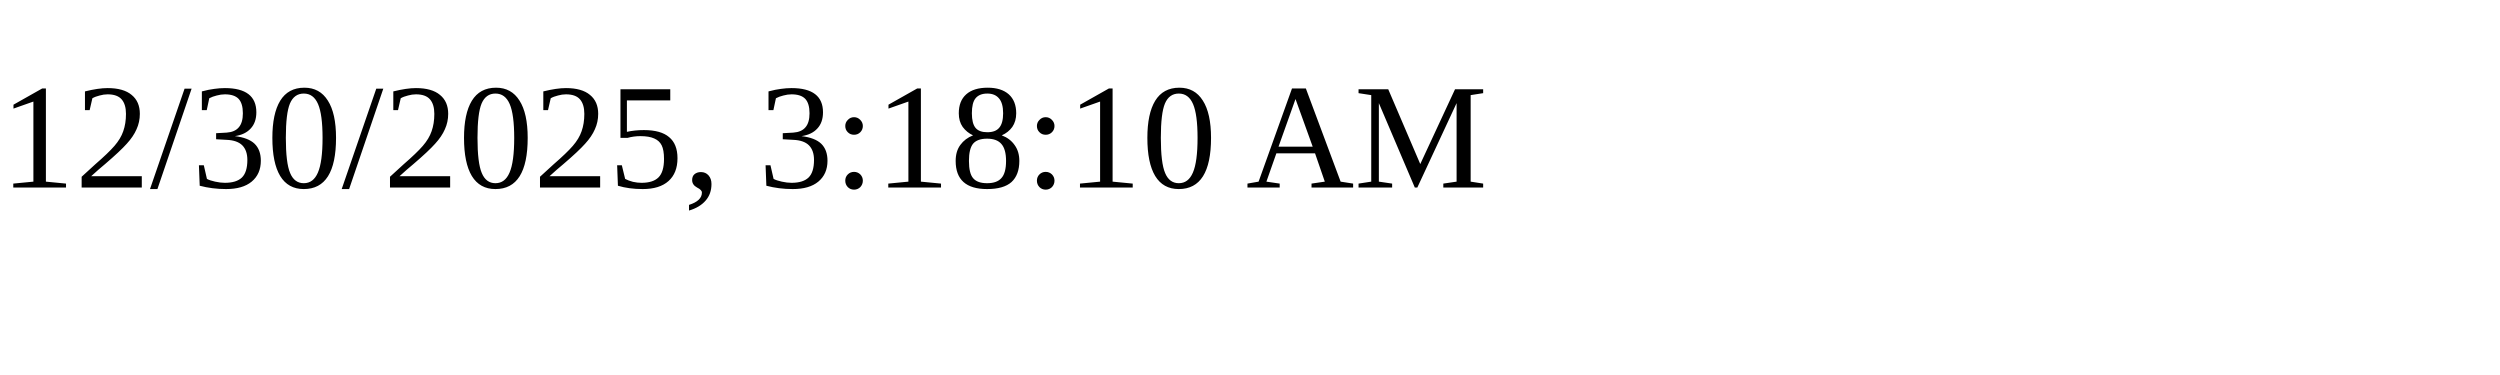
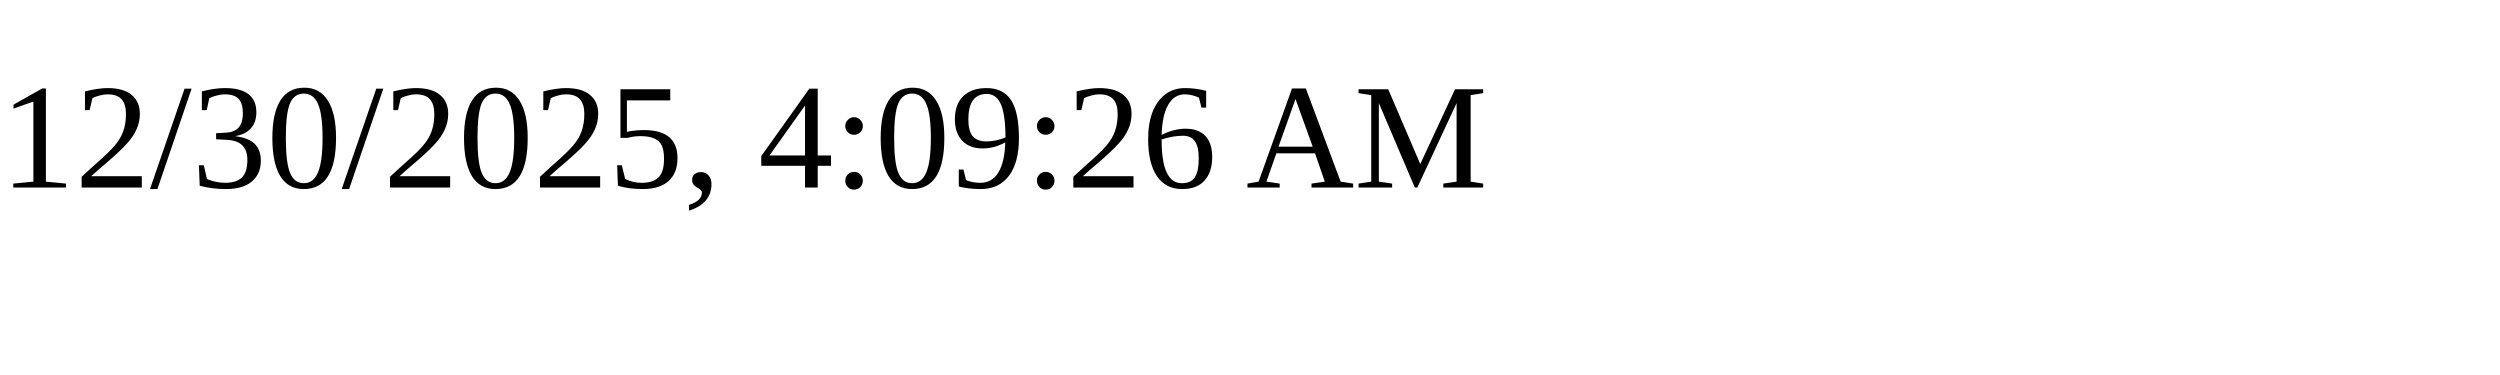
<svg xmlns="http://www.w3.org/2000/svg" height="30" width="200">
-   <text x="0" y="15">12/30/2025, 3:18:10 AM</text>
+   <text x="0" y="15">12/30/2025, 4:09:26 AM</text>
</svg>
